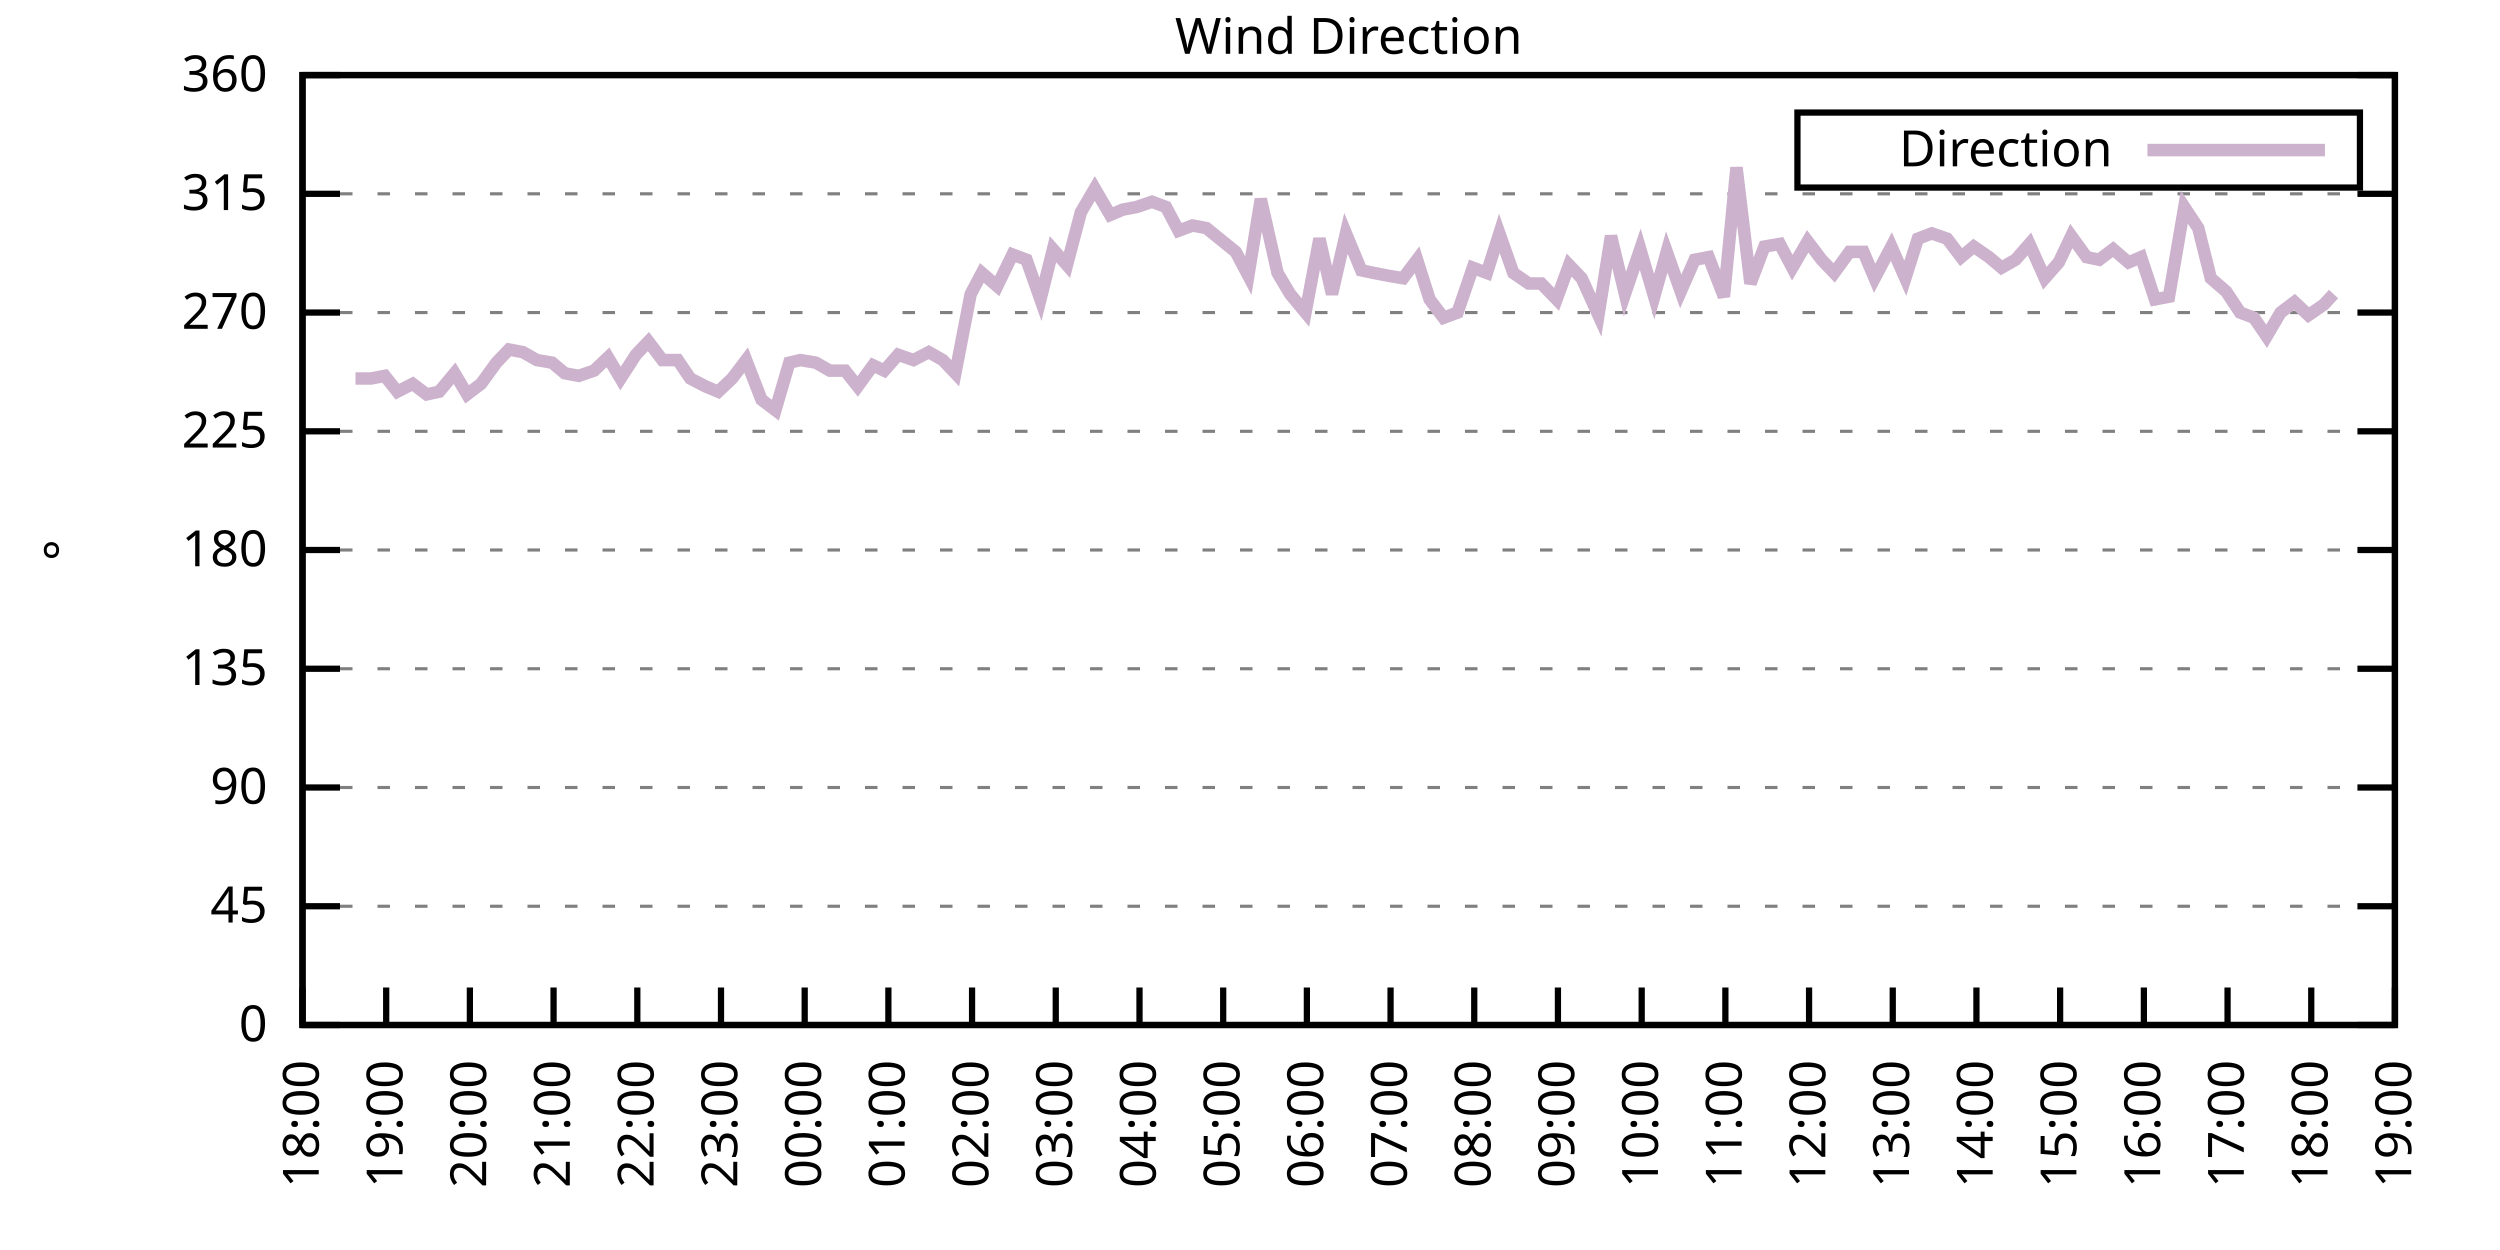
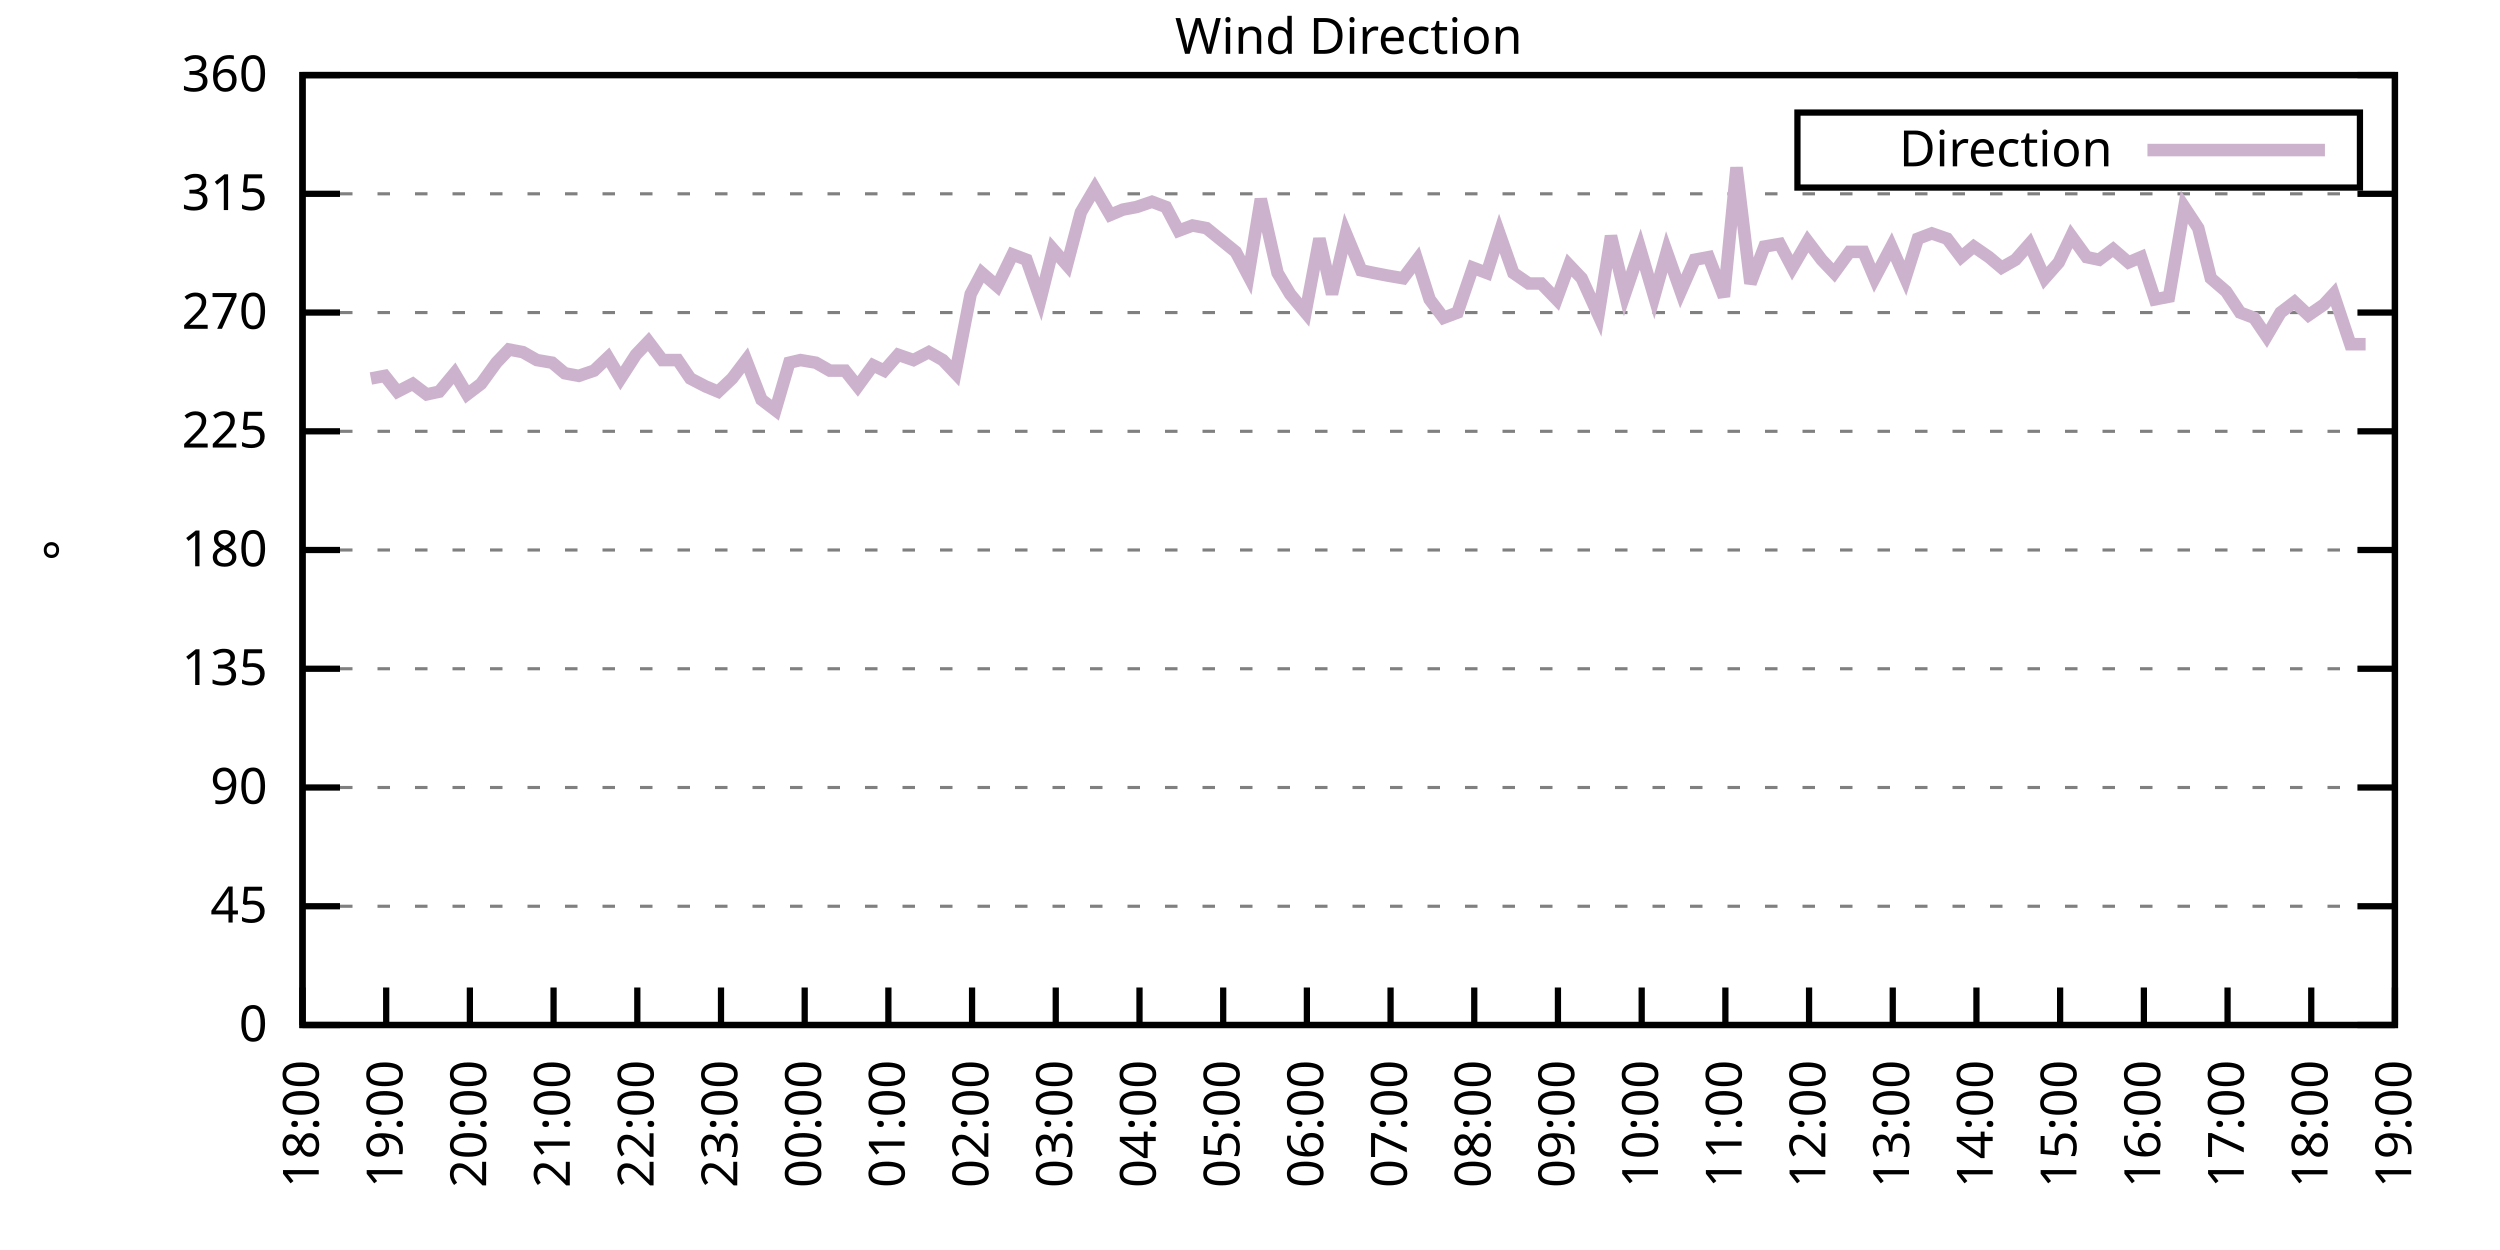
<svg xmlns="http://www.w3.org/2000/svg" xmlns:xlink="http://www.w3.org/1999/xlink" width="400" height="200" viewBox="0 0 400 200">
  <g id="gnuplot_canvas">
    <rect x="0" y="0" width="400" height="200" fill="none" />
    <defs>
      <circle id="gpDot" r="0.5" stroke-width="0.5" stroke="currentColor" />
      <path id="gpPt0" stroke-width="0.333" stroke="currentColor" d="M-1,0 h2 M0,-1 v2" />
      <path id="gpPt1" stroke-width="0.333" stroke="currentColor" d="M-1,-1 L1,1 M1,-1 L-1,1" />
      <path id="gpPt2" stroke-width="0.333" stroke="currentColor" d="M-1,0 L1,0 M0,-1 L0,1 M-1,-1 L1,1 M-1,1 L1,-1" />
      <rect id="gpPt3" stroke-width="0.333" stroke="currentColor" x="-1" y="-1" width="2" height="2" />
      <rect id="gpPt4" stroke-width="0.333" stroke="currentColor" fill="currentColor" x="-1" y="-1" width="2" height="2" />
      <circle id="gpPt5" stroke-width="0.333" stroke="currentColor" cx="0" cy="0" r="1" />
      <use xlink:href="#gpPt5" id="gpPt6" fill="currentColor" stroke="none" />
      <path id="gpPt7" stroke-width="0.333" stroke="currentColor" d="M0,-1.33 L-1.33,0.67 L1.33,0.67 z" />
      <use xlink:href="#gpPt7" id="gpPt8" fill="currentColor" stroke="none" />
      <use xlink:href="#gpPt7" id="gpPt9" stroke="currentColor" transform="rotate(180)" />
      <use xlink:href="#gpPt9" id="gpPt10" fill="currentColor" stroke="none" />
      <use xlink:href="#gpPt3" id="gpPt11" stroke="currentColor" transform="rotate(45)" />
      <use xlink:href="#gpPt11" id="gpPt12" fill="currentColor" stroke="none" />
      <path id="gpPt13" stroke-width="0.333" stroke="currentColor" d="M0,1.330 L1.265,0.411 L0.782,-1.067 L-0.782,-1.076 L-1.265,0.411 z" />
      <use xlink:href="#gpPt13" id="gpPt14" fill="currentColor" stroke="none" />
      <filter id="textbox" filterUnits="objectBoundingBox" x="0" y="0" height="1" width="1">
        <feFlood flood-color="white" flood-opacity="1" result="bgnd" />
        <feComposite in="SourceGraphic" in2="bgnd" operator="atop" />
      </filter>
      <filter id="greybox" filterUnits="objectBoundingBox" x="0" y="0" height="1" width="1">
        <feFlood flood-color="lightgrey" flood-opacity="1" result="grey" />
        <feComposite in="SourceGraphic" in2="grey" operator="atop" />
      </filter>
    </defs>
    <g fill="none" color="white" stroke="currentColor" stroke-width="1.00" stroke-linecap="butt" stroke-linejoin="miter">
</g>
    <g fill="none" color="black" stroke="currentColor" stroke-width="1.00" stroke-linecap="butt" stroke-linejoin="miter">
      <g stroke="none" shape-rendering="crispEdges">
        <polygon fill="rgb(255, 255, 255)" points="48.40,164.00 383.18,164.00 383.18,12.02 48.40,12.02 " />
      </g>
    </g>
    <g fill="none" color="black" stroke="currentColor" stroke-width="1.00" stroke-linecap="butt" stroke-linejoin="miter">
</g>
    <g fill="none" color="black" stroke="black" stroke-width="0.50" stroke-linecap="butt" stroke-linejoin="miter">
</g>
    <g fill="none" color="gray" stroke="currentColor" stroke-width="0.50" stroke-linecap="butt" stroke-linejoin="miter">
      <path stroke="gray" stroke-dasharray="2,4" class="gridline" d="M48.40,164.00 L383.19,164.00  " />
    </g>
    <g fill="none" color="gray" stroke="gray" stroke-width="1.00" stroke-linecap="butt" stroke-linejoin="miter">
</g>
    <g fill="none" color="black" stroke="currentColor" stroke-width="1.00" stroke-linecap="butt" stroke-linejoin="miter">
      <path stroke="black" d="M48.40,164.00 L54.40,164.00 M383.19,164.00 L377.19,164.00  " />
      <g transform="translate(42.80,166.60)" stroke="none" fill="black" font-family="Sans" font-size="8.00" text-anchor="end">
        <text>
          <tspan font-family="Sans"> 0</tspan>
        </text>
      </g>
    </g>
    <g fill="none" color="black" stroke="currentColor" stroke-width="1.00" stroke-linecap="butt" stroke-linejoin="miter">
</g>
    <g fill="none" color="black" stroke="black" stroke-width="0.50" stroke-linecap="butt" stroke-linejoin="miter">
</g>
    <g fill="none" color="gray" stroke="currentColor" stroke-width="0.50" stroke-linecap="butt" stroke-linejoin="miter">
      <path stroke="gray" stroke-dasharray="2,4" class="gridline" d="M48.40,145.00 L383.19,145.00  " />
    </g>
    <g fill="none" color="gray" stroke="gray" stroke-width="1.00" stroke-linecap="butt" stroke-linejoin="miter">
</g>
    <g fill="none" color="black" stroke="currentColor" stroke-width="1.00" stroke-linecap="butt" stroke-linejoin="miter">
      <path stroke="black" d="M48.40,145.00 L54.40,145.00 M383.19,145.00 L377.19,145.00  " />
      <g transform="translate(42.80,147.60)" stroke="none" fill="black" font-family="Sans" font-size="8.00" text-anchor="end">
        <text>
          <tspan font-family="Sans"> 45</tspan>
        </text>
      </g>
    </g>
    <g fill="none" color="black" stroke="currentColor" stroke-width="1.00" stroke-linecap="butt" stroke-linejoin="miter">
</g>
    <g fill="none" color="black" stroke="black" stroke-width="0.50" stroke-linecap="butt" stroke-linejoin="miter">
</g>
    <g fill="none" color="gray" stroke="currentColor" stroke-width="0.50" stroke-linecap="butt" stroke-linejoin="miter">
      <path stroke="gray" stroke-dasharray="2,4" class="gridline" d="M48.40,126.00 L383.19,126.00  " />
    </g>
    <g fill="none" color="gray" stroke="gray" stroke-width="1.00" stroke-linecap="butt" stroke-linejoin="miter">
</g>
    <g fill="none" color="black" stroke="currentColor" stroke-width="1.00" stroke-linecap="butt" stroke-linejoin="miter">
      <path stroke="black" d="M48.40,126.00 L54.40,126.00 M383.19,126.00 L377.19,126.00  " />
      <g transform="translate(42.80,128.60)" stroke="none" fill="black" font-family="Sans" font-size="8.00" text-anchor="end">
        <text>
          <tspan font-family="Sans"> 90</tspan>
        </text>
      </g>
    </g>
    <g fill="none" color="black" stroke="currentColor" stroke-width="1.00" stroke-linecap="butt" stroke-linejoin="miter">
</g>
    <g fill="none" color="black" stroke="black" stroke-width="0.50" stroke-linecap="butt" stroke-linejoin="miter">
</g>
    <g fill="none" color="gray" stroke="currentColor" stroke-width="0.50" stroke-linecap="butt" stroke-linejoin="miter">
      <path stroke="gray" stroke-dasharray="2,4" class="gridline" d="M48.40,107.00 L383.19,107.00  " />
    </g>
    <g fill="none" color="gray" stroke="gray" stroke-width="1.00" stroke-linecap="butt" stroke-linejoin="miter">
</g>
    <g fill="none" color="black" stroke="currentColor" stroke-width="1.00" stroke-linecap="butt" stroke-linejoin="miter">
      <path stroke="black" d="M48.40,107.00 L54.40,107.00 M383.19,107.00 L377.19,107.00  " />
      <g transform="translate(42.80,109.60)" stroke="none" fill="black" font-family="Sans" font-size="8.00" text-anchor="end">
        <text>
          <tspan font-family="Sans"> 135</tspan>
        </text>
      </g>
    </g>
    <g fill="none" color="black" stroke="currentColor" stroke-width="1.00" stroke-linecap="butt" stroke-linejoin="miter">
</g>
    <g fill="none" color="black" stroke="black" stroke-width="0.50" stroke-linecap="butt" stroke-linejoin="miter">
</g>
    <g fill="none" color="gray" stroke="currentColor" stroke-width="0.50" stroke-linecap="butt" stroke-linejoin="miter">
      <path stroke="gray" stroke-dasharray="2,4" class="gridline" d="M48.40,88.00 L383.19,88.00  " />
    </g>
    <g fill="none" color="gray" stroke="gray" stroke-width="1.00" stroke-linecap="butt" stroke-linejoin="miter">
</g>
    <g fill="none" color="black" stroke="currentColor" stroke-width="1.00" stroke-linecap="butt" stroke-linejoin="miter">
      <path stroke="black" d="M48.40,88.00 L54.40,88.00 M383.19,88.00 L377.19,88.00  " />
      <g transform="translate(42.80,90.60)" stroke="none" fill="black" font-family="Sans" font-size="8.00" text-anchor="end">
        <text>
          <tspan font-family="Sans"> 180</tspan>
        </text>
      </g>
    </g>
    <g fill="none" color="black" stroke="currentColor" stroke-width="1.00" stroke-linecap="butt" stroke-linejoin="miter">
</g>
    <g fill="none" color="black" stroke="black" stroke-width="0.50" stroke-linecap="butt" stroke-linejoin="miter">
</g>
    <g fill="none" color="gray" stroke="currentColor" stroke-width="0.50" stroke-linecap="butt" stroke-linejoin="miter">
      <path stroke="gray" stroke-dasharray="2,4" class="gridline" d="M48.40,69.01 L383.19,69.01  " />
    </g>
    <g fill="none" color="gray" stroke="gray" stroke-width="1.00" stroke-linecap="butt" stroke-linejoin="miter">
</g>
    <g fill="none" color="black" stroke="currentColor" stroke-width="1.00" stroke-linecap="butt" stroke-linejoin="miter">
      <path stroke="black" d="M48.40,69.01 L54.40,69.01 M383.19,69.01 L377.19,69.01  " />
      <g transform="translate(42.80,71.61)" stroke="none" fill="black" font-family="Sans" font-size="8.00" text-anchor="end">
        <text>
          <tspan font-family="Sans"> 225</tspan>
        </text>
      </g>
    </g>
    <g fill="none" color="black" stroke="currentColor" stroke-width="1.00" stroke-linecap="butt" stroke-linejoin="miter">
</g>
    <g fill="none" color="black" stroke="black" stroke-width="0.50" stroke-linecap="butt" stroke-linejoin="miter">
</g>
    <g fill="none" color="gray" stroke="currentColor" stroke-width="0.50" stroke-linecap="butt" stroke-linejoin="miter">
      <path stroke="gray" stroke-dasharray="2,4" class="gridline" d="M48.40,50.01 L383.19,50.01  " />
    </g>
    <g fill="none" color="gray" stroke="gray" stroke-width="1.00" stroke-linecap="butt" stroke-linejoin="miter">
</g>
    <g fill="none" color="black" stroke="currentColor" stroke-width="1.00" stroke-linecap="butt" stroke-linejoin="miter">
      <path stroke="black" d="M48.40,50.01 L54.40,50.01 M383.19,50.01 L377.19,50.01  " />
      <g transform="translate(42.80,52.61)" stroke="none" fill="black" font-family="Sans" font-size="8.00" text-anchor="end">
        <text>
          <tspan font-family="Sans"> 270</tspan>
        </text>
      </g>
    </g>
    <g fill="none" color="black" stroke="currentColor" stroke-width="1.00" stroke-linecap="butt" stroke-linejoin="miter">
</g>
    <g fill="none" color="black" stroke="black" stroke-width="0.50" stroke-linecap="butt" stroke-linejoin="miter">
</g>
    <g fill="none" color="gray" stroke="currentColor" stroke-width="0.50" stroke-linecap="butt" stroke-linejoin="miter">
      <path stroke="gray" stroke-dasharray="2,4" class="gridline" d="M48.40,31.01 L383.19,31.01  " />
    </g>
    <g fill="none" color="gray" stroke="gray" stroke-width="1.00" stroke-linecap="butt" stroke-linejoin="miter">
</g>
    <g fill="none" color="black" stroke="currentColor" stroke-width="1.00" stroke-linecap="butt" stroke-linejoin="miter">
      <path stroke="black" d="M48.40,31.01 L54.40,31.01 M383.19,31.01 L377.19,31.01  " />
      <g transform="translate(42.80,33.61)" stroke="none" fill="black" font-family="Sans" font-size="8.00" text-anchor="end">
        <text>
          <tspan font-family="Sans"> 315</tspan>
        </text>
      </g>
    </g>
    <g fill="none" color="black" stroke="currentColor" stroke-width="1.00" stroke-linecap="butt" stroke-linejoin="miter">
</g>
    <g fill="none" color="black" stroke="black" stroke-width="0.50" stroke-linecap="butt" stroke-linejoin="miter">
</g>
    <g fill="none" color="gray" stroke="currentColor" stroke-width="0.50" stroke-linecap="butt" stroke-linejoin="miter">
      <path stroke="gray" stroke-dasharray="2,4" class="gridline" d="M48.40,12.01 L383.19,12.01  " />
    </g>
    <g fill="none" color="gray" stroke="gray" stroke-width="1.00" stroke-linecap="butt" stroke-linejoin="miter">
</g>
    <g fill="none" color="black" stroke="currentColor" stroke-width="1.00" stroke-linecap="butt" stroke-linejoin="miter">
      <path stroke="black" d="M48.40,12.01 L54.40,12.01 M383.19,12.01 L377.19,12.01  " />
      <g transform="translate(42.80,14.61)" stroke="none" fill="black" font-family="Sans" font-size="8.00" text-anchor="end">
        <text>
          <tspan font-family="Sans"> 360</tspan>
        </text>
      </g>
    </g>
    <g fill="none" color="black" stroke="currentColor" stroke-width="1.00" stroke-linecap="butt" stroke-linejoin="miter">
      <path stroke="black" d="M48.40,164.00 L48.40,158.00  " />
      <g transform="translate(51.00,169.60) rotate(270.00)" stroke="none" fill="black" font-family="Sans" font-size="8.00" text-anchor="end">
        <text>
          <tspan font-family="Sans">18:00</tspan>
        </text>
      </g>
    </g>
    <g fill="none" color="black" stroke="currentColor" stroke-width="1.00" stroke-linecap="butt" stroke-linejoin="miter">
      <path stroke="black" d="M61.79,164.00 L61.79,158.00  " />
      <g transform="translate(64.39,169.60) rotate(270.00)" stroke="none" fill="black" font-family="Sans" font-size="8.00" text-anchor="end">
        <text>
          <tspan font-family="Sans">19:00</tspan>
        </text>
      </g>
    </g>
    <g fill="none" color="black" stroke="currentColor" stroke-width="1.00" stroke-linecap="butt" stroke-linejoin="miter">
      <path stroke="black" d="M75.18,164.00 L75.18,158.00  " />
      <g transform="translate(77.78,169.60) rotate(270.00)" stroke="none" fill="black" font-family="Sans" font-size="8.00" text-anchor="end">
        <text>
          <tspan font-family="Sans">20:00</tspan>
        </text>
      </g>
    </g>
    <g fill="none" color="black" stroke="currentColor" stroke-width="1.00" stroke-linecap="butt" stroke-linejoin="miter">
      <path stroke="black" d="M88.57,164.00 L88.57,158.00  " />
      <g transform="translate(91.17,169.60) rotate(270.00)" stroke="none" fill="black" font-family="Sans" font-size="8.00" text-anchor="end">
        <text>
          <tspan font-family="Sans">21:00</tspan>
        </text>
      </g>
    </g>
    <g fill="none" color="black" stroke="currentColor" stroke-width="1.00" stroke-linecap="butt" stroke-linejoin="miter">
      <path stroke="black" d="M101.97,164.00 L101.97,158.00  " />
      <g transform="translate(104.57,169.60) rotate(270.00)" stroke="none" fill="black" font-family="Sans" font-size="8.00" text-anchor="end">
        <text>
          <tspan font-family="Sans">22:00</tspan>
        </text>
      </g>
    </g>
    <g fill="none" color="black" stroke="currentColor" stroke-width="1.00" stroke-linecap="butt" stroke-linejoin="miter">
      <path stroke="black" d="M115.36,164.00 L115.36,158.00  " />
      <g transform="translate(117.96,169.60) rotate(270.00)" stroke="none" fill="black" font-family="Sans" font-size="8.00" text-anchor="end">
        <text>
          <tspan font-family="Sans">23:00</tspan>
        </text>
      </g>
    </g>
    <g fill="none" color="black" stroke="currentColor" stroke-width="1.00" stroke-linecap="butt" stroke-linejoin="miter">
      <path stroke="black" d="M128.75,164.00 L128.75,158.00  " />
      <g transform="translate(131.35,169.60) rotate(270.00)" stroke="none" fill="black" font-family="Sans" font-size="8.00" text-anchor="end">
        <text>
          <tspan font-family="Sans">00:00</tspan>
        </text>
      </g>
    </g>
    <g fill="none" color="black" stroke="currentColor" stroke-width="1.00" stroke-linecap="butt" stroke-linejoin="miter">
      <path stroke="black" d="M142.14,164.00 L142.14,158.00  " />
      <g transform="translate(144.74,169.60) rotate(270.00)" stroke="none" fill="black" font-family="Sans" font-size="8.00" text-anchor="end">
        <text>
          <tspan font-family="Sans">01:00</tspan>
        </text>
      </g>
    </g>
    <g fill="none" color="black" stroke="currentColor" stroke-width="1.00" stroke-linecap="butt" stroke-linejoin="miter">
      <path stroke="black" d="M155.53,164.00 L155.53,158.00  " />
      <g transform="translate(158.13,169.60) rotate(270.00)" stroke="none" fill="black" font-family="Sans" font-size="8.00" text-anchor="end">
        <text>
          <tspan font-family="Sans">02:00</tspan>
        </text>
      </g>
    </g>
    <g fill="none" color="black" stroke="currentColor" stroke-width="1.00" stroke-linecap="butt" stroke-linejoin="miter">
      <path stroke="black" d="M168.92,164.00 L168.92,158.00  " />
      <g transform="translate(171.52,169.60) rotate(270.00)" stroke="none" fill="black" font-family="Sans" font-size="8.00" text-anchor="end">
        <text>
          <tspan font-family="Sans">03:00</tspan>
        </text>
      </g>
    </g>
    <g fill="none" color="black" stroke="currentColor" stroke-width="1.00" stroke-linecap="butt" stroke-linejoin="miter">
      <path stroke="black" d="M182.32,164.00 L182.32,158.00  " />
      <g transform="translate(184.92,169.60) rotate(270.00)" stroke="none" fill="black" font-family="Sans" font-size="8.00" text-anchor="end">
        <text>
          <tspan font-family="Sans">04:00</tspan>
        </text>
      </g>
    </g>
    <g fill="none" color="black" stroke="currentColor" stroke-width="1.00" stroke-linecap="butt" stroke-linejoin="miter">
      <path stroke="black" d="M195.71,164.00 L195.71,158.00  " />
      <g transform="translate(198.31,169.60) rotate(270.00)" stroke="none" fill="black" font-family="Sans" font-size="8.00" text-anchor="end">
        <text>
          <tspan font-family="Sans">05:00</tspan>
        </text>
      </g>
    </g>
    <g fill="none" color="black" stroke="currentColor" stroke-width="1.00" stroke-linecap="butt" stroke-linejoin="miter">
      <path stroke="black" d="M209.10,164.00 L209.10,158.00  " />
      <g transform="translate(211.70,169.60) rotate(270.00)" stroke="none" fill="black" font-family="Sans" font-size="8.00" text-anchor="end">
        <text>
          <tspan font-family="Sans">06:00</tspan>
        </text>
      </g>
    </g>
    <g fill="none" color="black" stroke="currentColor" stroke-width="1.00" stroke-linecap="butt" stroke-linejoin="miter">
      <path stroke="black" d="M222.49,164.00 L222.49,158.00  " />
      <g transform="translate(225.09,169.60) rotate(270.00)" stroke="none" fill="black" font-family="Sans" font-size="8.00" text-anchor="end">
        <text>
          <tspan font-family="Sans">07:00</tspan>
        </text>
      </g>
    </g>
    <g fill="none" color="black" stroke="currentColor" stroke-width="1.00" stroke-linecap="butt" stroke-linejoin="miter">
      <path stroke="black" d="M235.88,164.00 L235.88,158.00  " />
      <g transform="translate(238.48,169.60) rotate(270.00)" stroke="none" fill="black" font-family="Sans" font-size="8.00" text-anchor="end">
        <text>
          <tspan font-family="Sans">08:00</tspan>
        </text>
      </g>
    </g>
    <g fill="none" color="black" stroke="currentColor" stroke-width="1.00" stroke-linecap="butt" stroke-linejoin="miter">
      <path stroke="black" d="M249.27,164.00 L249.27,158.00  " />
      <g transform="translate(251.87,169.60) rotate(270.00)" stroke="none" fill="black" font-family="Sans" font-size="8.00" text-anchor="end">
        <text>
          <tspan font-family="Sans">09:00</tspan>
        </text>
      </g>
    </g>
    <g fill="none" color="black" stroke="currentColor" stroke-width="1.00" stroke-linecap="butt" stroke-linejoin="miter">
      <path stroke="black" d="M262.67,164.00 L262.67,158.00  " />
      <g transform="translate(265.27,169.60) rotate(270.00)" stroke="none" fill="black" font-family="Sans" font-size="8.00" text-anchor="end">
        <text>
          <tspan font-family="Sans">10:00</tspan>
        </text>
      </g>
    </g>
    <g fill="none" color="black" stroke="currentColor" stroke-width="1.00" stroke-linecap="butt" stroke-linejoin="miter">
      <path stroke="black" d="M276.06,164.00 L276.06,158.00  " />
      <g transform="translate(278.66,169.60) rotate(270.00)" stroke="none" fill="black" font-family="Sans" font-size="8.00" text-anchor="end">
        <text>
          <tspan font-family="Sans">11:00</tspan>
        </text>
      </g>
    </g>
    <g fill="none" color="black" stroke="currentColor" stroke-width="1.00" stroke-linecap="butt" stroke-linejoin="miter">
      <path stroke="black" d="M289.45,164.00 L289.45,158.00  " />
      <g transform="translate(292.05,169.60) rotate(270.00)" stroke="none" fill="black" font-family="Sans" font-size="8.00" text-anchor="end">
        <text>
          <tspan font-family="Sans">12:00</tspan>
        </text>
      </g>
    </g>
    <g fill="none" color="black" stroke="currentColor" stroke-width="1.00" stroke-linecap="butt" stroke-linejoin="miter">
      <path stroke="black" d="M302.84,164.00 L302.84,158.00  " />
      <g transform="translate(305.44,169.60) rotate(270.00)" stroke="none" fill="black" font-family="Sans" font-size="8.00" text-anchor="end">
        <text>
          <tspan font-family="Sans">13:00</tspan>
        </text>
      </g>
    </g>
    <g fill="none" color="black" stroke="currentColor" stroke-width="1.00" stroke-linecap="butt" stroke-linejoin="miter">
      <path stroke="black" d="M316.23,164.00 L316.23,158.00  " />
      <g transform="translate(318.83,169.60) rotate(270.00)" stroke="none" fill="black" font-family="Sans" font-size="8.00" text-anchor="end">
        <text>
          <tspan font-family="Sans">14:00</tspan>
        </text>
      </g>
    </g>
    <g fill="none" color="black" stroke="currentColor" stroke-width="1.00" stroke-linecap="butt" stroke-linejoin="miter">
      <path stroke="black" d="M329.62,164.00 L329.62,158.00  " />
      <g transform="translate(332.22,169.60) rotate(270.00)" stroke="none" fill="black" font-family="Sans" font-size="8.00" text-anchor="end">
        <text>
          <tspan font-family="Sans">15:00</tspan>
        </text>
      </g>
    </g>
    <g fill="none" color="black" stroke="currentColor" stroke-width="1.00" stroke-linecap="butt" stroke-linejoin="miter">
      <path stroke="black" d="M343.02,164.00 L343.02,158.00  " />
      <g transform="translate(345.62,169.60) rotate(270.00)" stroke="none" fill="black" font-family="Sans" font-size="8.00" text-anchor="end">
        <text>
          <tspan font-family="Sans">16:00</tspan>
        </text>
      </g>
    </g>
    <g fill="none" color="black" stroke="currentColor" stroke-width="1.00" stroke-linecap="butt" stroke-linejoin="miter">
      <path stroke="black" d="M356.41,164.00 L356.41,158.00  " />
      <g transform="translate(359.01,169.60) rotate(270.00)" stroke="none" fill="black" font-family="Sans" font-size="8.00" text-anchor="end">
        <text>
          <tspan font-family="Sans">17:00</tspan>
        </text>
      </g>
    </g>
    <g fill="none" color="black" stroke="currentColor" stroke-width="1.00" stroke-linecap="butt" stroke-linejoin="miter">
      <path stroke="black" d="M369.80,164.00 L369.80,158.00  " />
      <g transform="translate(372.40,169.60) rotate(270.00)" stroke="none" fill="black" font-family="Sans" font-size="8.00" text-anchor="end">
        <text>
          <tspan font-family="Sans">18:00</tspan>
        </text>
      </g>
    </g>
    <g fill="none" color="black" stroke="currentColor" stroke-width="1.00" stroke-linecap="butt" stroke-linejoin="miter">
      <path stroke="black" d="M383.19,164.00 L383.19,158.00  " />
      <g transform="translate(385.79,169.60) rotate(270.00)" stroke="none" fill="black" font-family="Sans" font-size="8.00" text-anchor="end">
        <text>
          <tspan font-family="Sans">19:00</tspan>
        </text>
      </g>
    </g>
    <g fill="none" color="black" stroke="currentColor" stroke-width="1.00" stroke-linecap="butt" stroke-linejoin="miter">
</g>
    <g fill="none" color="black" stroke="currentColor" stroke-width="1.00" stroke-linecap="butt" stroke-linejoin="miter">
      <path stroke="black" d="M48.40,12.01 L48.40,164.00 L383.19,164.00 L383.19,12.01 L48.40,12.01 Z  " />
    </g>
    <g fill="none" color="black" stroke="currentColor" stroke-width="1.00" stroke-linecap="butt" stroke-linejoin="miter">
</g>
    <g fill="none" color="black" stroke="currentColor" stroke-width="1.00" stroke-linecap="butt" stroke-linejoin="miter">
      <path stroke="black" d="M287.59,30.01 L287.59,18.01 L377.59,18.01 L377.59,30.01 L287.59,30.01 Z  " />
    </g>
    <g id="Wind_direction_plot_1">
      <g fill="none" color="white" stroke="black" stroke-width="2.00" stroke-linecap="butt" stroke-linejoin="miter">
</g>
      <g fill="none" color="black" stroke="currentColor" stroke-width="2.00" stroke-linecap="butt" stroke-linejoin="miter">
        <g transform="translate(337.99,26.61)" stroke="none" fill="black" font-family="Sans" font-size="8.00" text-anchor="end">
          <text>
            <tspan font-family="Sans">Direction</tspan>
          </text>
        </g>
      </g>
      <g fill="none" color="black" stroke="currentColor" stroke-width="2.00" stroke-linecap="butt" stroke-linejoin="miter">
-         <path stroke="rgb(204, 178, 204)" d="M343.59,24.01 L371.99,24.01 M56.88,60.56 L59.34,60.56 L61.57,60.14 L63.58,62.67 L66.03,61.41 L68.26,63.10   L70.27,62.67 L72.73,59.72 L74.74,63.10 L76.97,61.41 L79.42,58.03 L81.43,55.92 L83.66,56.34 L85.90,57.61   L88.35,58.03 L90.36,59.72 L92.59,60.14 L95.05,59.30 L97.28,57.18 L99.29,60.56 L101.74,56.76 L103.75,54.65   L105.98,57.61 L108.44,57.61 L110.45,60.56 L112.90,61.83 L114.91,62.67 L117.14,60.56 L119.38,57.61 L121.83,63.94   L124.06,65.63 L126.29,58.03 L128.08,57.61 L130.54,58.03 L132.77,59.30 L135.22,59.30 L137.23,61.83 L139.69,58.45   L141.47,59.30 L143.70,56.76 L146.16,57.61 L148.61,56.34 L150.85,57.61 L152.85,59.72 L155.31,47.05 L157.10,43.67   L159.55,45.79 L162.01,40.72 L164.24,41.56 L166.47,47.90 L168.48,39.87 L170.71,42.41 L172.94,33.96 L175.17,30.16   L177.63,34.39 L179.64,33.54 L181.87,33.12 L184.32,32.28 L186.56,33.12 L188.57,36.92 L190.80,36.08 L193.03,36.50   L197.72,40.30 L199.73,44.10 L201.73,31.85 L204.41,43.67 L206.42,47.05 L208.88,50.01 L211.11,38.19 L213.12,47.05   L215.35,37.34 L217.80,43.25 L219.81,43.67 L222.04,44.10 L224.50,44.52 L226.73,41.56 L228.74,47.90 L230.97,50.85   L233.20,50.01 L235.66,42.83 L237.89,43.67 L239.90,37.34 L242.13,43.67 L244.59,45.36 L246.60,45.36 L249.05,47.90   L251.06,42.41 L253.07,44.52 L255.75,50.43 L257.76,37.76 L259.99,47.05 L262.44,39.87 L264.67,47.47 L266.68,40.30   L268.92,46.63 L271.15,41.56 L273.38,41.14 L275.83,47.47 L277.84,26.79 L280.07,45.36 L282.31,39.45 L284.76,39.03   L286.77,42.83 L289.23,38.61 L291.46,41.56 L293.47,43.67 L295.92,40.30 L298.15,40.30 L299.94,44.52 L302.62,39.45   L304.85,44.52 L306.86,38.19 L309.09,37.34 L311.54,38.19 L313.78,41.14 L315.79,39.45 L318.24,41.14 L320.25,42.83   L322.48,41.56 L324.71,39.03 L327.17,44.52 L329.40,41.99 L331.41,37.76 L333.86,41.14 L335.87,41.56 L338.10,39.87   L340.56,41.99 L342.57,41.14 L344.80,47.90 L347.03,47.47 L349.49,33.12 L351.72,36.50 L353.73,44.52 L356.18,46.63   L358.42,50.01 L360.65,50.85 L362.66,53.81 L364.89,50.01 L367.12,48.32 L369.35,50.43 L371.81,48.74 L373.37,47.05    " />
+         <path stroke="rgb(204, 178, 204)" d="M343.59,24.01 L371.99,24.01 M59.34,60.56 L61.57,60.14 L63.58,62.67 L66.03,61.41 L68.26,63.10 L70.27,62.67   L72.73,59.72 L74.74,63.10 L76.97,61.41 L79.42,58.03 L81.43,55.92 L83.66,56.34 L85.90,57.61 L88.35,58.03   L90.36,59.72 L92.59,60.14 L95.05,59.30 L97.28,57.18 L99.29,60.56 L101.74,56.76 L103.75,54.65 L105.98,57.61   L108.44,57.61 L110.45,60.56 L112.90,61.83 L114.91,62.67 L117.14,60.56 L119.38,57.61 L121.83,63.94 L124.06,65.63   L126.29,58.03 L128.08,57.61 L130.54,58.03 L132.77,59.30 L135.22,59.30 L137.23,61.83 L139.69,58.45 L141.47,59.30   L143.70,56.76 L146.16,57.61 L148.61,56.34 L150.85,57.61 L152.85,59.72 L155.31,47.05 L157.10,43.67 L159.55,45.79   L162.01,40.72 L164.24,41.56 L166.47,47.90 L168.48,39.87 L170.71,42.41 L172.94,33.96 L175.17,30.16 L177.63,34.39   L179.64,33.54 L181.87,33.12 L184.32,32.28 L186.56,33.12 L188.57,36.92 L190.80,36.08 L193.03,36.50 L197.72,40.30   L199.73,44.10 L201.73,31.85 L204.41,43.67 L206.42,47.05 L208.88,50.01 L211.11,38.19 L213.12,47.05 L215.35,37.34   L217.80,43.25 L219.81,43.67 L222.04,44.10 L224.50,44.52 L226.73,41.56 L228.74,47.90 L230.97,50.85 L233.20,50.01   L235.66,42.83 L237.89,43.67 L239.90,37.34 L242.13,43.67 L244.59,45.36 L246.60,45.36 L249.05,47.90 L251.06,42.41   L253.07,44.52 L255.75,50.43 L257.76,37.76 L259.99,47.05 L262.44,39.87 L264.67,47.47 L266.68,40.30 L268.92,46.63   L271.15,41.56 L273.38,41.14 L275.83,47.47 L277.84,26.79 L280.07,45.36 L282.31,39.45 L284.76,39.03 L286.77,42.83   L289.23,38.61 L291.46,41.56 L293.47,43.67 L295.92,40.30 L298.15,40.30 L299.94,44.52 L302.62,39.45 L304.85,44.52   L306.86,38.19 L309.09,37.34 L311.54,38.19 L313.78,41.14 L315.79,39.45 L318.24,41.14 L320.25,42.83 L322.48,41.56   L324.71,39.03 L327.17,44.52 L329.40,41.99 L331.41,37.76 L333.86,41.14 L335.87,41.56 L338.10,39.87 L340.56,41.99   L342.57,41.14 L344.80,47.90 L347.03,47.47 L349.49,33.12 L351.72,36.50 L353.73,44.52 L356.18,46.63 L358.42,50.01   L360.65,50.85 L362.66,53.81 L364.89,50.01 L367.12,48.32 L369.35,50.43 L371.81,48.74 L373.37,47.05 L376.05,55.07   L378.50,55.07  " />
      </g>
    </g>
    <g fill="none" color="black" stroke="currentColor" stroke-width="2.00" stroke-linecap="butt" stroke-linejoin="miter">
</g>
    <g fill="none" color="black" stroke="black" stroke-width="1.00" stroke-linecap="butt" stroke-linejoin="miter">
</g>
    <g fill="none" color="black" stroke="currentColor" stroke-width="1.00" stroke-linecap="butt" stroke-linejoin="miter">
      <path stroke="black" d="M48.40,12.01 L48.40,164.00 L383.19,164.00 L383.19,12.01 L48.40,12.01 Z  " />
      <g transform="translate(12.80,88.01) rotate(270.00)" stroke="none" fill="black" font-family="Sans" font-size="8.00" text-anchor="middle">
        <text>
          <tspan font-family="Sans">°</tspan>
        </text>
      </g>
    </g>
    <g fill="none" color="black" stroke="currentColor" stroke-width="1.00" stroke-linecap="butt" stroke-linejoin="miter">
</g>
    <g fill="none" color="black" stroke="currentColor" stroke-width="1.00" stroke-linecap="butt" stroke-linejoin="miter">
      <g transform="translate(215.79,8.61)" stroke="none" fill="black" font-family="Sans" font-size="8.00" text-anchor="middle">
        <text>
          <tspan font-family="Sans">Wind Direction</tspan>
        </text>
      </g>
    </g>
    <g fill="none" color="black" stroke="currentColor" stroke-width="1.00" stroke-linecap="butt" stroke-linejoin="miter">
</g>
  </g>
</svg>
